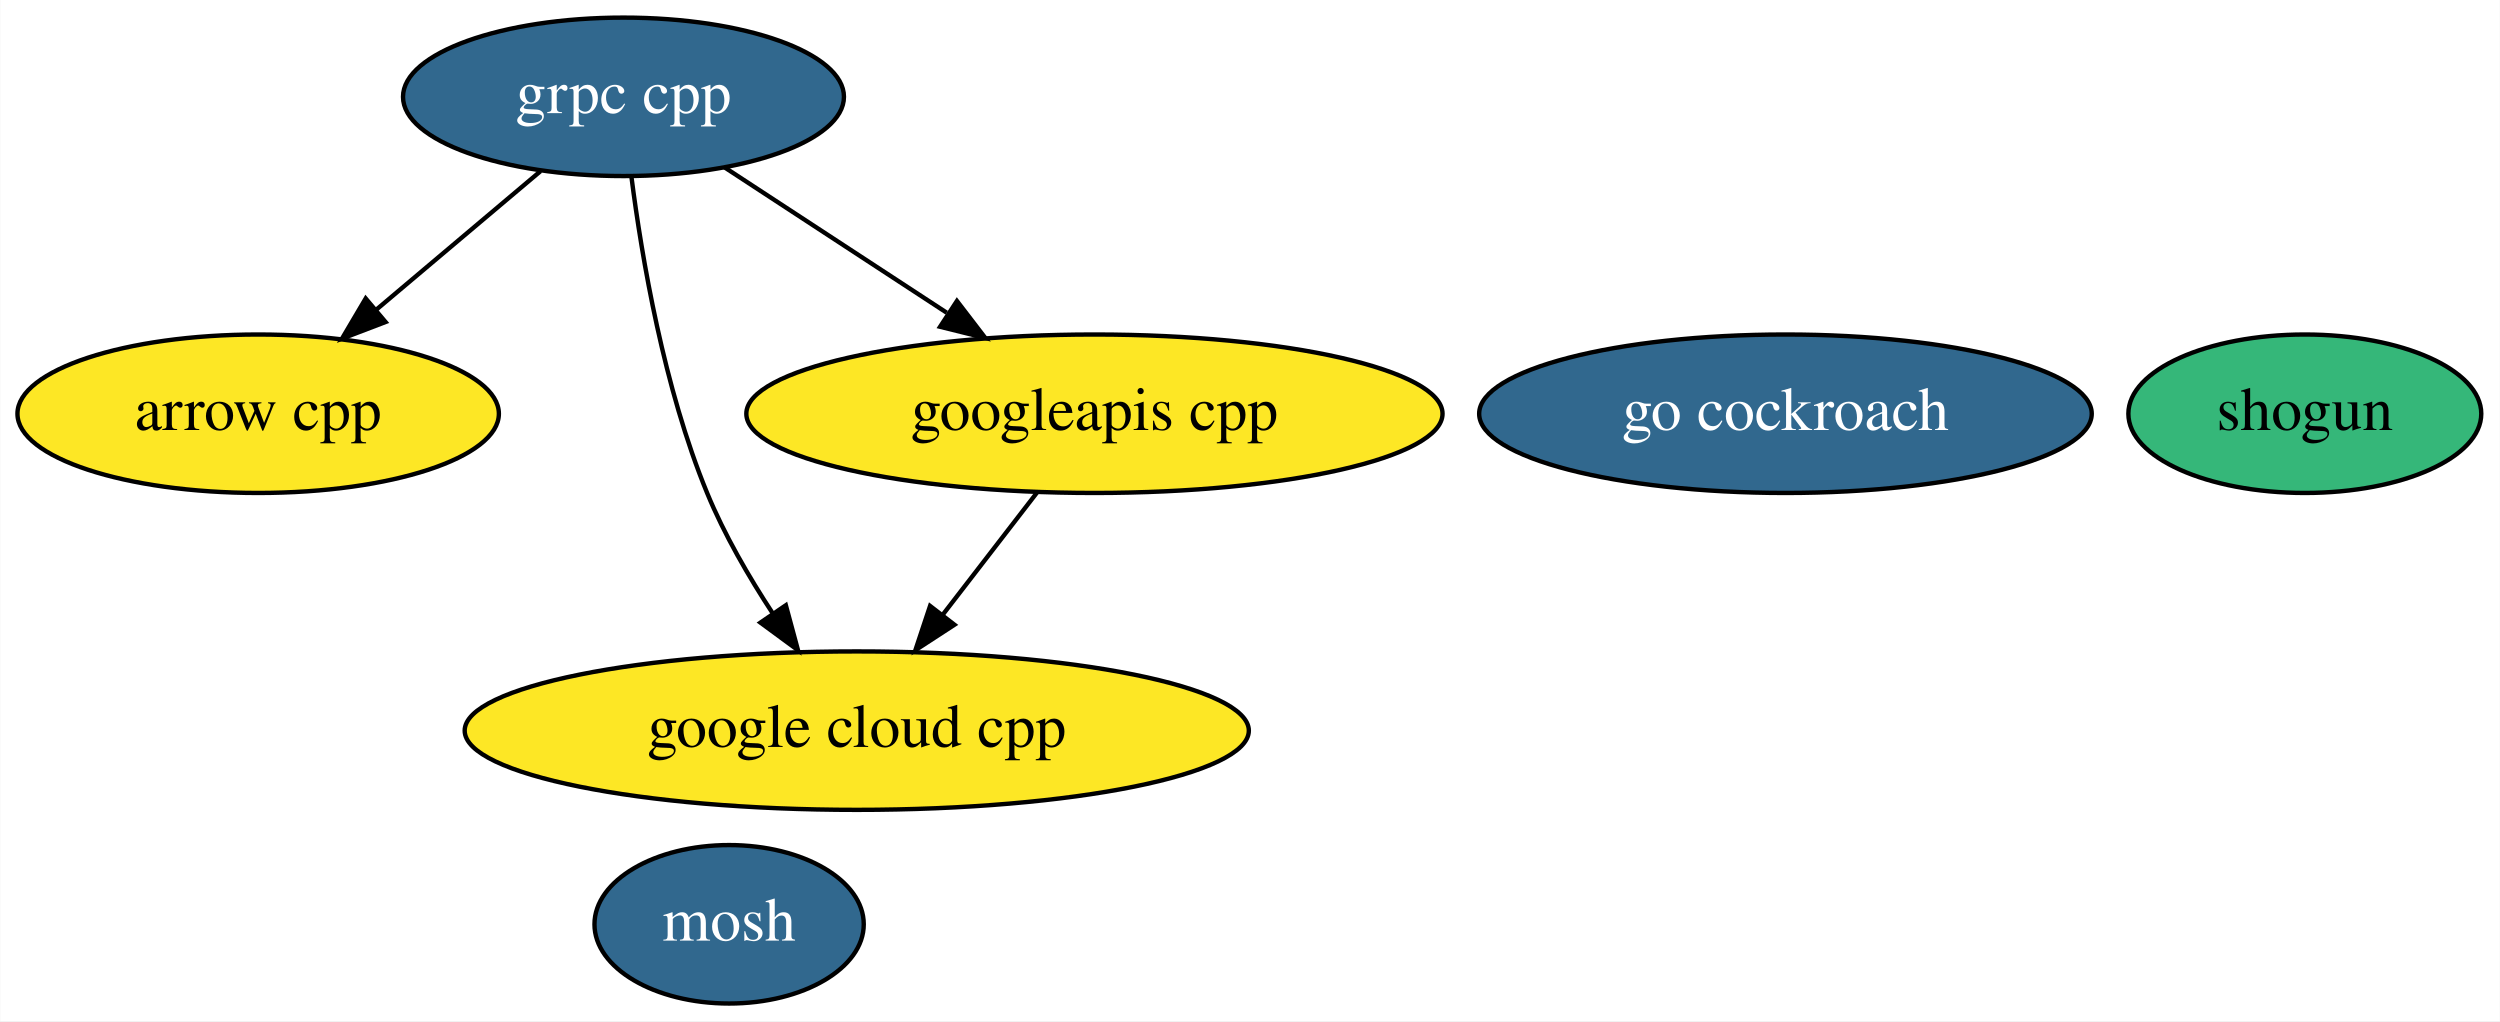
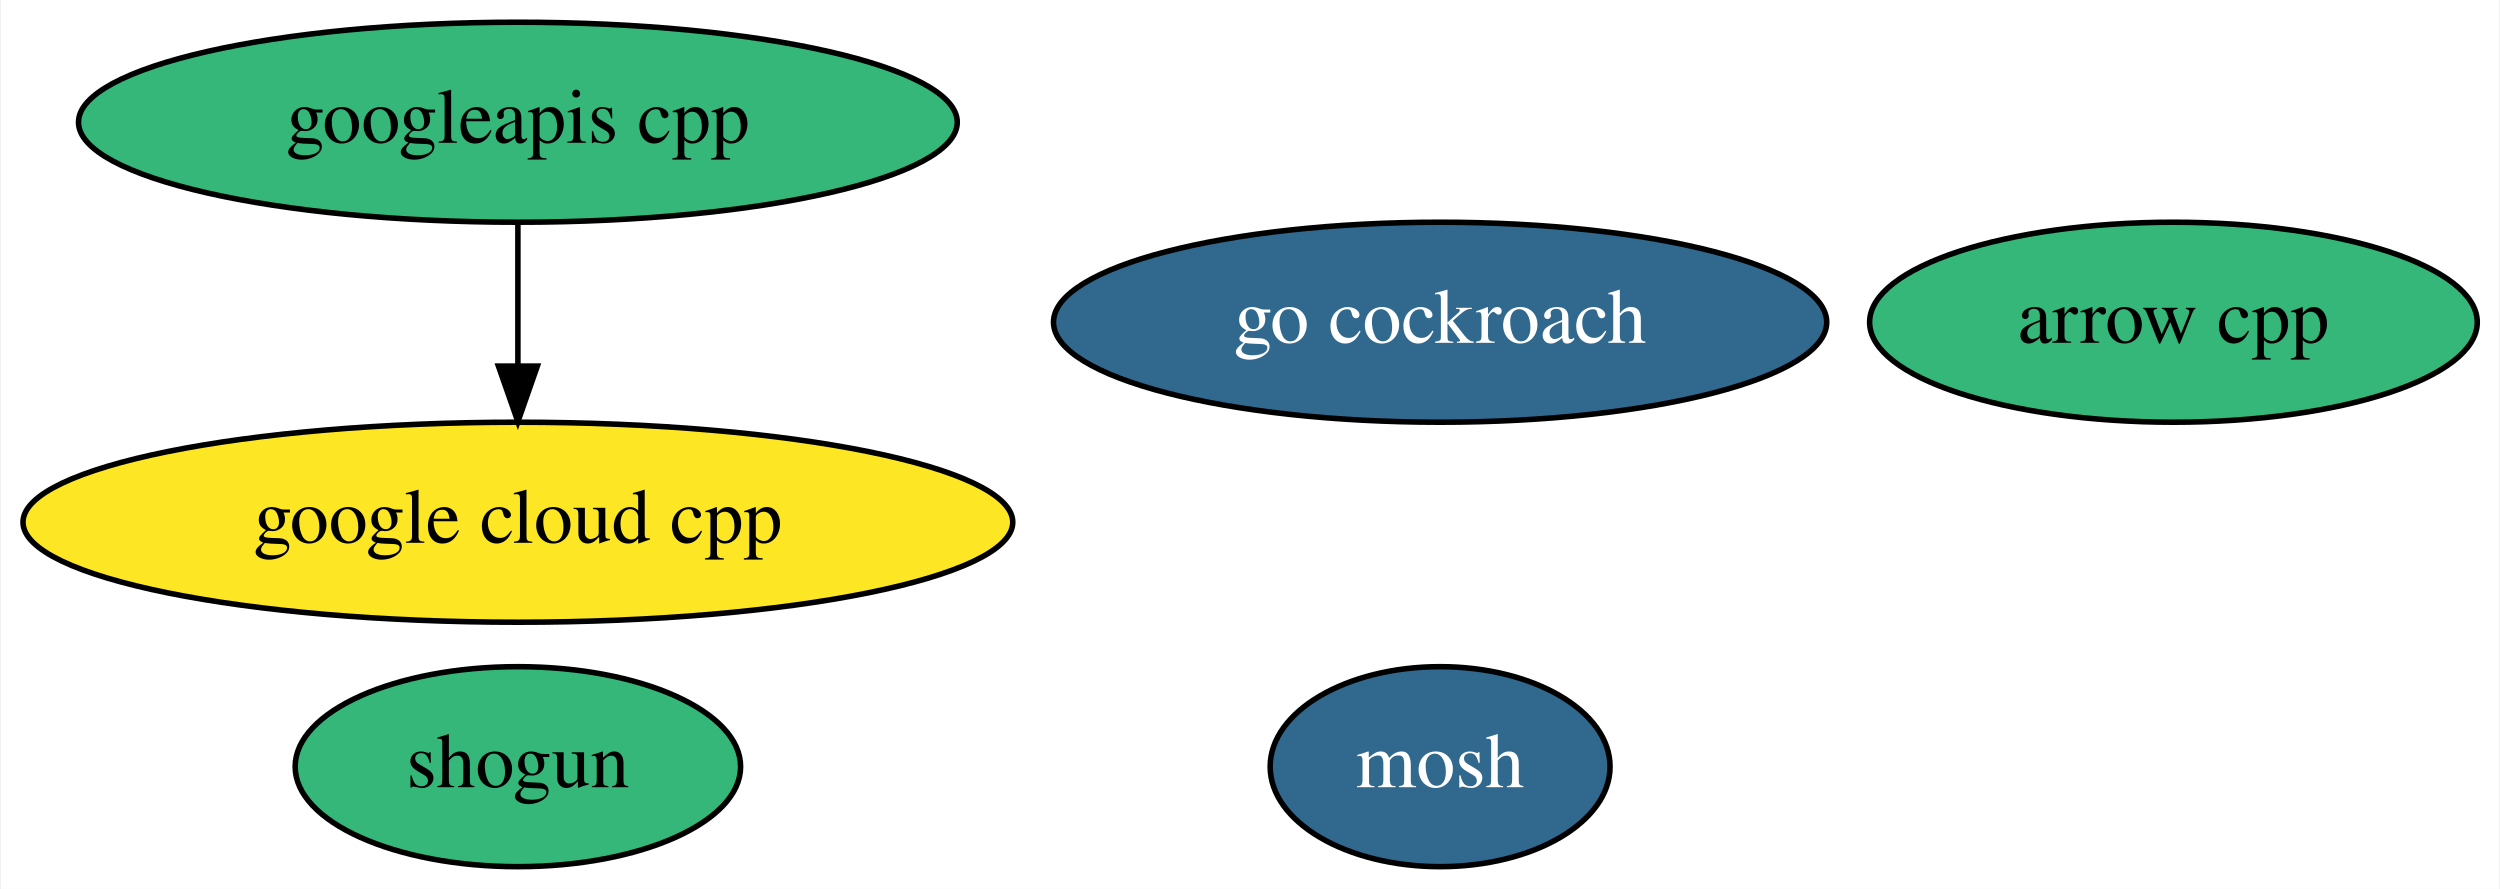
- <svg xmlns="http://www.w3.org/2000/svg" xmlns:xlink="http://www.w3.org/1999/xlink" width="568pt" height="232pt" viewBox="0.00 0.00 567.89 232.00">
-   <g id="graph0" class="graph" transform="scale(1 1) rotate(0) translate(4 228)">
-     <polygon fill="white" stroke="transparent" points="-4,4 -4,-228 563.89,-228 563.89,4 -4,4" />
+ <svg xmlns="http://www.w3.org/2000/svg" xmlns:xlink="http://www.w3.org/1999/xlink" width="450pt" height="160pt" viewBox="0.00 0.00 449.64 160.00">
+   <g id="graph0" class="graph" transform="scale(1 1) rotate(0) translate(4 156)">
+     <polygon fill="white" stroke="transparent" points="-4,4 -4,-156 445.64,-156 445.64,4 -4,4" />
    <g id="node1" class="node">
      <g id="a_node1">
        <a xlink:href="https://github.com/conda-forge/arrow-cpp-feedstock" xlink:title="arrow cpp">
-           <ellipse fill="#fde725" stroke="black" cx="54.6" cy="-134" rx="54.69" ry="18" />
-           <text text-anchor="middle" x="54.6" y="-130.3" font-family="Times,serif" font-size="14.00">arrow cpp</text>
+           <ellipse fill="#35b779" stroke="black" cx="387.04" cy="-98" rx="54.69" ry="18" />
+           <text text-anchor="middle" x="387.04" y="-94.3" font-family="Times,serif" font-size="14.00">arrow cpp</text>
        </a>
      </g>
    </g>
    <g id="node2" class="node">
      <g id="a_node2">
        <a xlink:href="https://github.com/conda-forge/mosh-feedstock/pull/16" xlink:title="mosh">
-           <ellipse fill="#31688e" stroke="black" cx="161.6" cy="-18" rx="30.59" ry="18" />
-           <text text-anchor="middle" x="161.6" y="-14.3" font-family="Times,serif" font-size="14.00" fill="white">mosh</text>
+           <ellipse fill="#31688e" stroke="black" cx="255.04" cy="-18" rx="30.59" ry="18" />
+           <text text-anchor="middle" x="255.04" y="-14.3" font-family="Times,serif" font-size="14.00" fill="white">mosh</text>
        </a>
      </g>
    </g>
    <g id="node3" class="node">
      <g id="a_node3">
        <a xlink:href="https://github.com/conda-forge/shogun-feedstock" xlink:title="shogun">
-           <ellipse fill="#35b779" stroke="black" cx="519.6" cy="-134" rx="40.09" ry="18" />
-           <text text-anchor="middle" x="519.6" y="-130.3" font-family="Times,serif" font-size="14.00">shogun</text>
+           <ellipse fill="#35b779" stroke="black" cx="89.04" cy="-18" rx="40.09" ry="18" />
+           <text text-anchor="middle" x="89.04" y="-14.3" font-family="Times,serif" font-size="14.00">shogun</text>
        </a>
      </g>
    </g>
    <g id="node4" class="node">
      <g id="a_node4">
-         <a xlink:href="https://github.com/conda-forge/grpc-cpp-feedstock/pull/61" xlink:title="grpc cpp">
-           <ellipse fill="#31688e" stroke="black" cx="137.6" cy="-206" rx="50.09" ry="18" />
-           <text text-anchor="middle" x="137.6" y="-202.3" font-family="Times,serif" font-size="14.00" fill="white">grpc cpp</text>
+         <a xlink:href="https://github.com/conda-forge/google-cloud-cpp-feedstock" xlink:title="google cloud cpp">
+           <ellipse fill="#fde725" stroke="black" cx="89.04" cy="-62" rx="89.08" ry="18" />
+           <text text-anchor="middle" x="89.04" y="-58.3" font-family="Times,serif" font-size="14.00">google cloud cpp</text>
+         </a>
+       </g>
+     </g>
+     <g id="node5" class="node">
+       <g id="a_node5">
+         <a xlink:href="https://github.com/conda-forge/googleapis-cpp-feedstock" xlink:title="googleapis cpp">
+           <ellipse fill="#35b779" stroke="black" cx="89.04" cy="-134" rx="79.09" ry="18" />
+           <text text-anchor="middle" x="89.04" y="-130.3" font-family="Times,serif" font-size="14.00">googleapis cpp</text>
        </a>
      </g>
    </g>
    <g id="edge1" class="edge">
-       <path fill="none" stroke="black" d="M118.76,-189.12C107.7,-179.78 93.53,-167.84 81.33,-157.55" />
-       <polygon fill="black" stroke="black" points="83.54,-154.84 73.64,-151.06 79.03,-160.19 83.54,-154.84" />
-     </g>
-     <g id="node5" class="node">
-       <g id="a_node5">
-         <a xlink:href="https://github.com/conda-forge/google-cloud-cpp-feedstock" xlink:title="google cloud cpp">
-           <ellipse fill="#fde725" stroke="black" cx="190.6" cy="-62" rx="89.08" ry="18" />
-           <text text-anchor="middle" x="190.6" y="-58.3" font-family="Times,serif" font-size="14.00">google cloud cpp</text>
-         </a>
-       </g>
-     </g>
-     <g id="edge2" class="edge">
-       <path fill="none" stroke="black" d="M139.42,-187.73C141.77,-169.39 146.8,-139.82 156.6,-116 160.49,-106.55 166.07,-96.93 171.59,-88.52" />
-       <polygon fill="black" stroke="black" points="174.49,-90.49 177.25,-80.27 168.71,-86.54 174.49,-90.49" />
+       <path fill="none" stroke="black" d="M89.04,-115.7C89.04,-107.98 89.04,-98.71 89.04,-90.11" />
+       <polygon fill="black" stroke="black" points="92.54,-90.1 89.04,-80.1 85.54,-90.1 92.54,-90.1" />
    </g>
    <g id="node6" class="node">
      <g id="a_node6">
-         <a xlink:href="https://github.com/conda-forge/googleapis-cpp-feedstock" xlink:title="googleapis cpp">
-           <ellipse fill="#fde725" stroke="black" cx="244.6" cy="-134" rx="79.09" ry="18" />
-           <text text-anchor="middle" x="244.6" y="-130.3" font-family="Times,serif" font-size="14.00">googleapis cpp</text>
-         </a>
-       </g>
-     </g>
-     <g id="edge3" class="edge">
-       <path fill="none" stroke="black" d="M160.55,-189.98C175.26,-180.36 194.61,-167.7 211.04,-156.95" />
-       <polygon fill="black" stroke="black" points="213.36,-159.62 219.81,-151.21 209.53,-153.76 213.36,-159.62" />
-     </g>
-     <g id="edge4" class="edge">
-       <path fill="none" stroke="black" d="M231.52,-116.05C225.12,-107.75 217.27,-97.58 210.17,-88.38" />
-       <polygon fill="black" stroke="black" points="212.8,-86.06 203.92,-80.28 207.26,-90.33 212.8,-86.06" />
-     </g>
-     <g id="node7" class="node">
-       <g id="a_node7">
        <a xlink:href="https://github.com/conda-forge/go-cockroach-feedstock/pull/6" xlink:title="go cockroach">
-           <ellipse fill="#31688e" stroke="black" cx="401.6" cy="-134" rx="69.59" ry="18" />
-           <text text-anchor="middle" x="401.6" y="-130.3" font-family="Times,serif" font-size="14.00" fill="white">go cockroach</text>
+           <ellipse fill="#31688e" stroke="black" cx="255.04" cy="-98" rx="69.59" ry="18" />
+           <text text-anchor="middle" x="255.04" y="-94.3" font-family="Times,serif" font-size="14.00" fill="white">go cockroach</text>
        </a>
      </g>
    </g>
  </g>
</svg>
